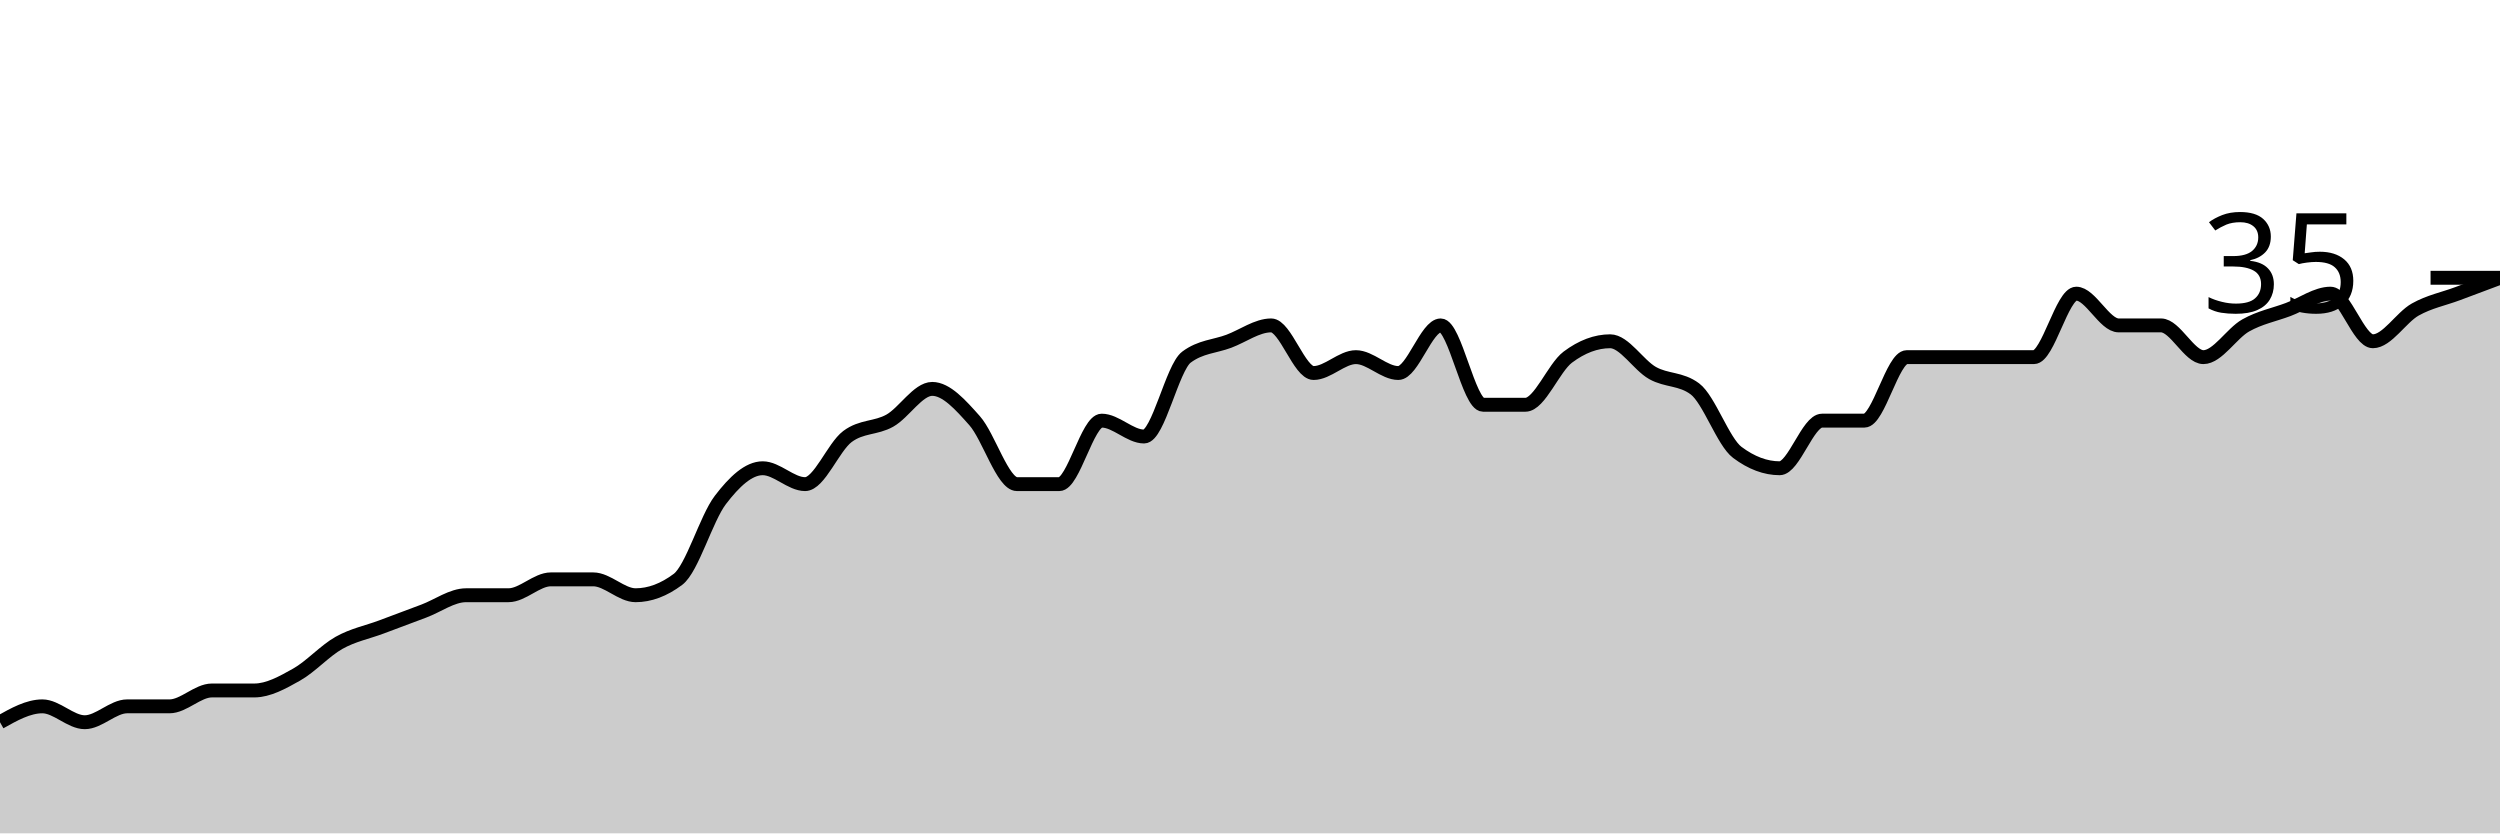
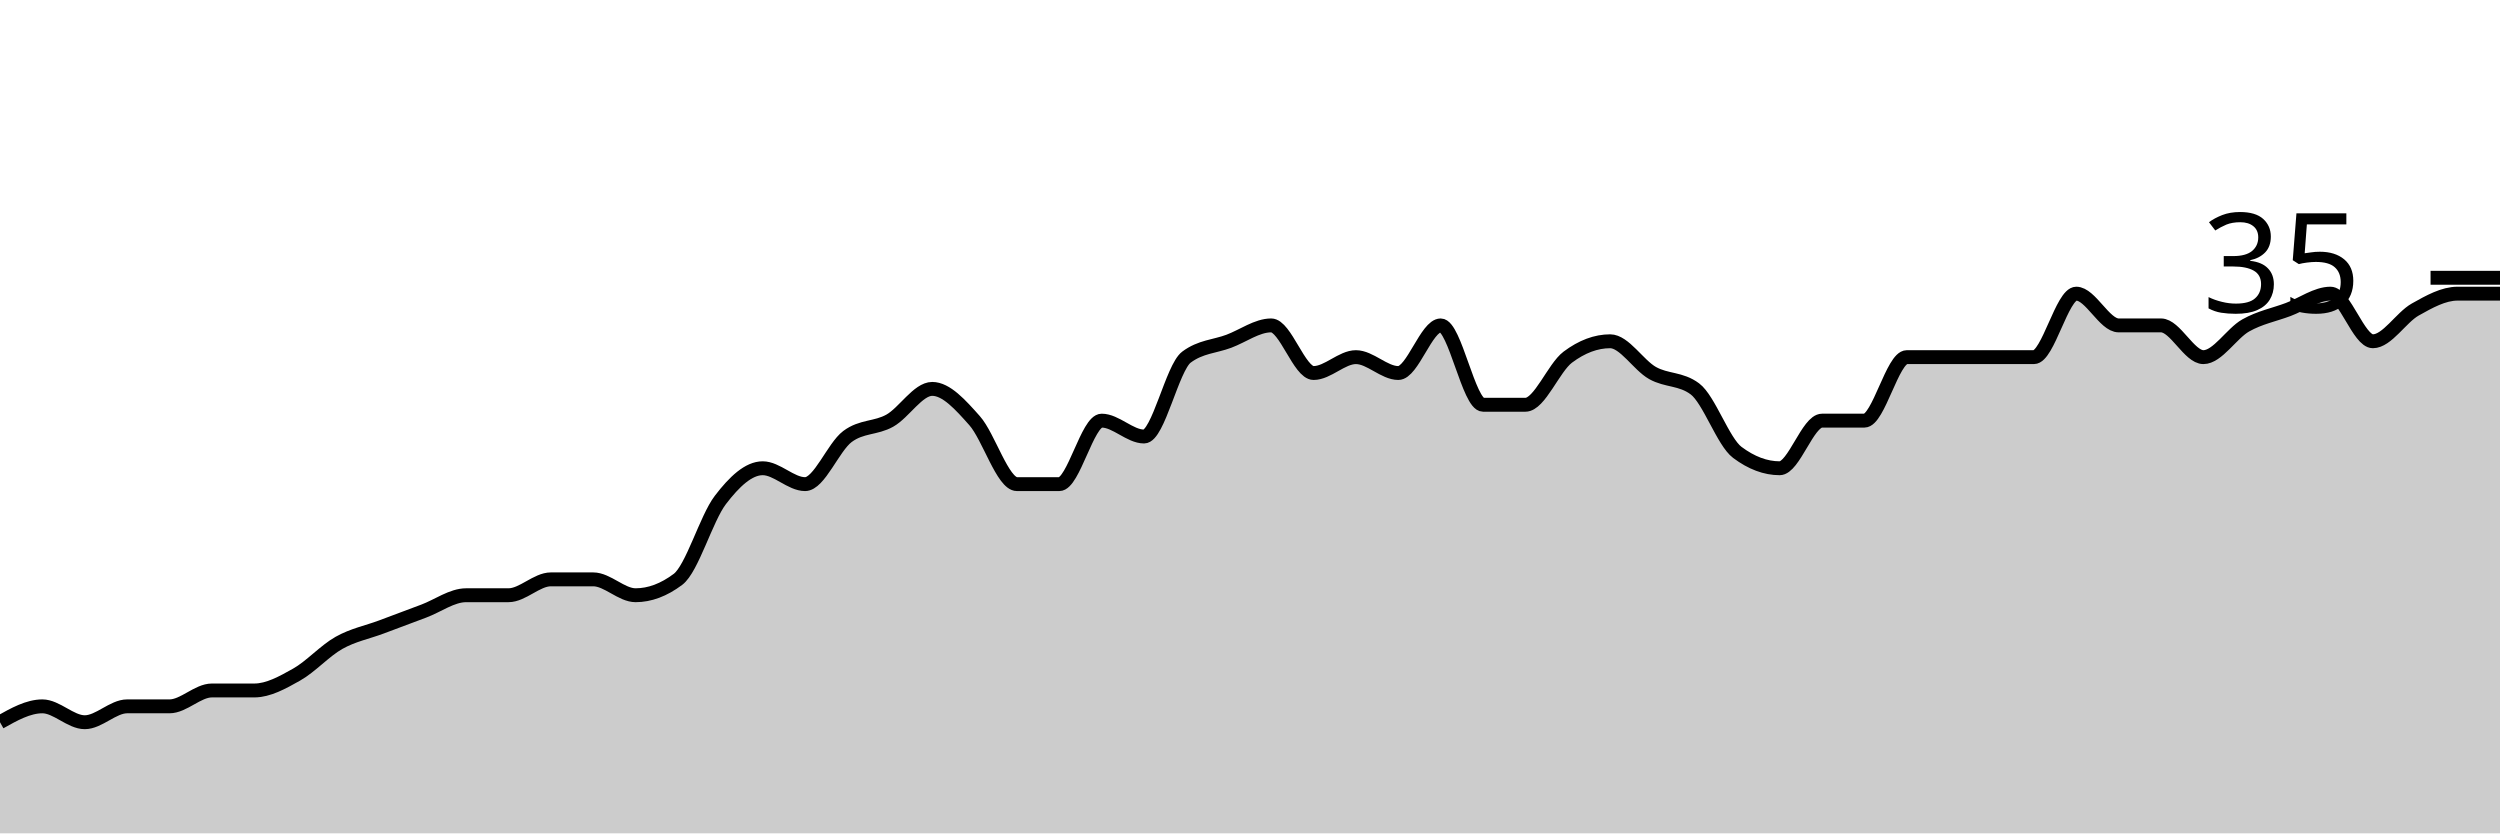
<svg xmlns="http://www.w3.org/2000/svg" viewBox="0 0 180 60">
  <g transform="translate(0,20)">
-     <path class="area" fill="rgba(0, 0, 0, 0.2)" d="M0,32C1.017,31.429,2.034,30.857,3.051,30.857C4.068,30.857,5.085,32,6.102,32C7.119,32,8.136,30.857,9.153,30.857C10.169,30.857,11.186,30.857,12.203,30.857C13.22,30.857,14.237,29.714,15.254,29.714C16.271,29.714,17.288,29.714,18.305,29.714C19.322,29.714,20.339,29.143,21.356,28.571C22.373,28,23.39,26.857,24.407,26.286C25.424,25.714,26.441,25.524,27.458,25.143C28.475,24.762,29.492,24.381,30.508,24C31.525,23.619,32.542,22.857,33.559,22.857C34.576,22.857,35.593,22.857,36.61,22.857C37.627,22.857,38.644,21.714,39.661,21.714C40.678,21.714,41.695,21.714,42.712,21.714C43.729,21.714,44.746,22.857,45.763,22.857C46.78,22.857,47.797,22.476,48.814,21.714C49.831,20.952,50.847,17.333,51.864,16C52.881,14.667,53.898,13.714,54.915,13.714C55.932,13.714,56.949,14.857,57.966,14.857C58.983,14.857,60,12.19,61.017,11.429C62.034,10.667,63.051,10.857,64.068,10.286C65.085,9.714,66.102,8,67.119,8C68.136,8,69.153,9.143,70.169,10.286C71.186,11.429,72.203,14.857,73.22,14.857C74.237,14.857,75.254,14.857,76.271,14.857C77.288,14.857,78.305,10.286,79.322,10.286C80.339,10.286,81.356,11.429,82.373,11.429C83.39,11.429,84.407,6.476,85.424,5.714C86.441,4.952,87.458,4.952,88.475,4.571C89.492,4.19,90.508,3.429,91.525,3.429C92.542,3.429,93.559,6.857,94.576,6.857C95.593,6.857,96.61,5.714,97.627,5.714C98.644,5.714,99.661,6.857,100.678,6.857C101.695,6.857,102.712,3.429,103.729,3.429C104.746,3.429,105.763,9.143,106.78,9.143C107.797,9.143,108.814,9.143,109.831,9.143C110.847,9.143,111.864,6.476,112.881,5.714C113.898,4.952,114.915,4.571,115.932,4.571C116.949,4.571,117.966,6.286,118.983,6.857C120,7.429,121.017,7.238,122.034,8C123.051,8.762,124.068,11.81,125.085,12.571C126.102,13.333,127.119,13.714,128.136,13.714C129.153,13.714,130.169,10.286,131.186,10.286C132.203,10.286,133.22,10.286,134.237,10.286C135.254,10.286,136.271,5.714,137.288,5.714C138.305,5.714,139.322,5.714,140.339,5.714C141.356,5.714,142.373,5.714,143.39,5.714C144.407,5.714,145.424,5.714,146.441,5.714C147.458,5.714,148.475,1.143,149.492,1.143C150.508,1.143,151.525,3.429,152.542,3.429C153.559,3.429,154.576,3.429,155.593,3.429C156.61,3.429,157.627,5.714,158.644,5.714C159.661,5.714,160.678,4,161.695,3.429C162.712,2.857,163.729,2.667,164.746,2.286C165.763,1.905,166.78,1.143,167.797,1.143C168.814,1.143,169.831,4.571,170.847,4.571C171.864,4.571,172.881,2.857,173.898,2.286C174.915,1.714,175.932,1.524,176.949,1.143C177.966,0.762,178.983,0.381,180,0L180,40C178.983,40,177.966,40,176.949,40C175.932,40,174.915,40,173.898,40C172.881,40,171.864,40,170.847,40C169.831,40,168.814,40,167.797,40C166.78,40,165.763,40,164.746,40C163.729,40,162.712,40,161.695,40C160.678,40,159.661,40,158.644,40C157.627,40,156.61,40,155.593,40C154.576,40,153.559,40,152.542,40C151.525,40,150.508,40,149.492,40C148.475,40,147.458,40,146.441,40C145.424,40,144.407,40,143.39,40C142.373,40,141.356,40,140.339,40C139.322,40,138.305,40,137.288,40C136.271,40,135.254,40,134.237,40C133.22,40,132.203,40,131.186,40C130.169,40,129.153,40,128.136,40C127.119,40,126.102,40,125.085,40C124.068,40,123.051,40,122.034,40C121.017,40,120,40,118.983,40C117.966,40,116.949,40,115.932,40C114.915,40,113.898,40,112.881,40C111.864,40,110.847,40,109.831,40C108.814,40,107.797,40,106.78,40C105.763,40,104.746,40,103.729,40C102.712,40,101.695,40,100.678,40C99.661,40,98.644,40,97.627,40C96.61,40,95.593,40,94.576,40C93.559,40,92.542,40,91.525,40C90.508,40,89.492,40,88.475,40C87.458,40,86.441,40,85.424,40C84.407,40,83.39,40,82.373,40C81.356,40,80.339,40,79.322,40C78.305,40,77.288,40,76.271,40C75.254,40,74.237,40,73.22,40C72.203,40,71.186,40,70.169,40C69.153,40,68.136,40,67.119,40C66.102,40,65.085,40,64.068,40C63.051,40,62.034,40,61.017,40C60,40,58.983,40,57.966,40C56.949,40,55.932,40,54.915,40C53.898,40,52.881,40,51.864,40C50.847,40,49.831,40,48.814,40C47.797,40,46.78,40,45.763,40C44.746,40,43.729,40,42.712,40C41.695,40,40.678,40,39.661,40C38.644,40,37.627,40,36.61,40C35.593,40,34.576,40,33.559,40C32.542,40,31.525,40,30.508,40C29.492,40,28.475,40,27.458,40C26.441,40,25.424,40,24.407,40C23.39,40,22.373,40,21.356,40C20.339,40,19.322,40,18.305,40C17.288,40,16.271,40,15.254,40C14.237,40,13.22,40,12.203,40C11.186,40,10.169,40,9.153,40C8.136,40,7.119,40,6.102,40C5.085,40,4.068,40,3.051,40C2.034,40,1.017,40,0,40Z" />
-     <path class="line" stroke="black" fill="none" d="M0,32C1.017,31.429,2.034,30.857,3.051,30.857C4.068,30.857,5.085,32,6.102,32C7.119,32,8.136,30.857,9.153,30.857C10.169,30.857,11.186,30.857,12.203,30.857C13.22,30.857,14.237,29.714,15.254,29.714C16.271,29.714,17.288,29.714,18.305,29.714C19.322,29.714,20.339,29.143,21.356,28.571C22.373,28,23.39,26.857,24.407,26.286C25.424,25.714,26.441,25.524,27.458,25.143C28.475,24.762,29.492,24.381,30.508,24C31.525,23.619,32.542,22.857,33.559,22.857C34.576,22.857,35.593,22.857,36.61,22.857C37.627,22.857,38.644,21.714,39.661,21.714C40.678,21.714,41.695,21.714,42.712,21.714C43.729,21.714,44.746,22.857,45.763,22.857C46.78,22.857,47.797,22.476,48.814,21.714C49.831,20.952,50.847,17.333,51.864,16C52.881,14.667,53.898,13.714,54.915,13.714C55.932,13.714,56.949,14.857,57.966,14.857C58.983,14.857,60,12.19,61.017,11.429C62.034,10.667,63.051,10.857,64.068,10.286C65.085,9.714,66.102,8,67.119,8C68.136,8,69.153,9.143,70.169,10.286C71.186,11.429,72.203,14.857,73.22,14.857C74.237,14.857,75.254,14.857,76.271,14.857C77.288,14.857,78.305,10.286,79.322,10.286C80.339,10.286,81.356,11.429,82.373,11.429C83.39,11.429,84.407,6.476,85.424,5.714C86.441,4.952,87.458,4.952,88.475,4.571C89.492,4.19,90.508,3.429,91.525,3.429C92.542,3.429,93.559,6.857,94.576,6.857C95.593,6.857,96.61,5.714,97.627,5.714C98.644,5.714,99.661,6.857,100.678,6.857C101.695,6.857,102.712,3.429,103.729,3.429C104.746,3.429,105.763,9.143,106.78,9.143C107.797,9.143,108.814,9.143,109.831,9.143C110.847,9.143,111.864,6.476,112.881,5.714C113.898,4.952,114.915,4.571,115.932,4.571C116.949,4.571,117.966,6.286,118.983,6.857C120,7.429,121.017,7.238,122.034,8C123.051,8.762,124.068,11.81,125.085,12.571C126.102,13.333,127.119,13.714,128.136,13.714C129.153,13.714,130.169,10.286,131.186,10.286C132.203,10.286,133.22,10.286,134.237,10.286C135.254,10.286,136.271,5.714,137.288,5.714C138.305,5.714,139.322,5.714,140.339,5.714C141.356,5.714,142.373,5.714,143.39,5.714C144.407,5.714,145.424,5.714,146.441,5.714C147.458,5.714,148.475,1.143,149.492,1.143C150.508,1.143,151.525,3.429,152.542,3.429C153.559,3.429,154.576,3.429,155.593,3.429C156.61,3.429,157.627,5.714,158.644,5.714C159.661,5.714,160.678,4,161.695,3.429C162.712,2.857,163.729,2.667,164.746,2.286C165.763,1.905,166.78,1.143,167.797,1.143C168.814,1.143,169.831,4.571,170.847,4.571C171.864,4.571,172.881,2.857,173.898,2.286C174.915,1.714,175.932,1.524,176.949,1.143C177.966,0.762,178.983,0.381,180,0" />
+     <path class="area" fill="rgba(0, 0, 0, 0.2)" d="M0,32C1.017,31.429,2.034,30.857,3.051,30.857C4.068,30.857,5.085,32,6.102,32C7.119,32,8.136,30.857,9.153,30.857C10.169,30.857,11.186,30.857,12.203,30.857C13.22,30.857,14.237,29.714,15.254,29.714C16.271,29.714,17.288,29.714,18.305,29.714C19.322,29.714,20.339,29.143,21.356,28.571C22.373,28,23.39,26.857,24.407,26.286C25.424,25.714,26.441,25.524,27.458,25.143C28.475,24.762,29.492,24.381,30.508,24C31.525,23.619,32.542,22.857,33.559,22.857C34.576,22.857,35.593,22.857,36.61,22.857C37.627,22.857,38.644,21.714,39.661,21.714C40.678,21.714,41.695,21.714,42.712,21.714C43.729,21.714,44.746,22.857,45.763,22.857C46.78,22.857,47.797,22.476,48.814,21.714C49.831,20.952,50.847,17.333,51.864,16C52.881,14.667,53.898,13.714,54.915,13.714C55.932,13.714,56.949,14.857,57.966,14.857C58.983,14.857,60,12.19,61.017,11.429C62.034,10.667,63.051,10.857,64.068,10.286C65.085,9.714,66.102,8,67.119,8C68.136,8,69.153,9.143,70.169,10.286C71.186,11.429,72.203,14.857,73.22,14.857C74.237,14.857,75.254,14.857,76.271,14.857C77.288,14.857,78.305,10.286,79.322,10.286C80.339,10.286,81.356,11.429,82.373,11.429C83.39,11.429,84.407,6.476,85.424,5.714C86.441,4.952,87.458,4.952,88.475,4.571C89.492,4.19,90.508,3.429,91.525,3.429C92.542,3.429,93.559,6.857,94.576,6.857C95.593,6.857,96.61,5.714,97.627,5.714C98.644,5.714,99.661,6.857,100.678,6.857C101.695,6.857,102.712,3.429,103.729,3.429C104.746,3.429,105.763,9.143,106.78,9.143C107.797,9.143,108.814,9.143,109.831,9.143C110.847,9.143,111.864,6.476,112.881,5.714C113.898,4.952,114.915,4.571,115.932,4.571C116.949,4.571,117.966,6.286,118.983,6.857C120,7.429,121.017,7.238,122.034,8C123.051,8.762,124.068,11.81,125.085,12.571C126.102,13.333,127.119,13.714,128.136,13.714C129.153,13.714,130.169,10.286,131.186,10.286C132.203,10.286,133.22,10.286,134.237,10.286C135.254,10.286,136.271,5.714,137.288,5.714C138.305,5.714,139.322,5.714,140.339,5.714C141.356,5.714,142.373,5.714,143.39,5.714C144.407,5.714,145.424,5.714,146.441,5.714C147.458,5.714,148.475,1.143,149.492,1.143C150.508,1.143,151.525,3.429,152.542,3.429C153.559,3.429,154.576,3.429,155.593,3.429C156.61,3.429,157.627,5.714,158.644,5.714C159.661,5.714,160.678,4,161.695,3.429C162.712,2.857,163.729,2.667,164.746,2.286C165.763,1.905,166.78,1.143,167.797,1.143C168.814,1.143,169.831,4.571,170.847,4.571C171.864,4.571,172.881,2.857,173.898,2.286C174.915,1.714,175.932,1.143,176.949,1.143C177.966,1.143,178.983,1.143,180,1.143L180,40C178.983,40,177.966,40,176.949,40C175.932,40,174.915,40,173.898,40C172.881,40,171.864,40,170.847,40C169.831,40,168.814,40,167.797,40C166.78,40,165.763,40,164.746,40C163.729,40,162.712,40,161.695,40C160.678,40,159.661,40,158.644,40C157.627,40,156.61,40,155.593,40C154.576,40,153.559,40,152.542,40C151.525,40,150.508,40,149.492,40C148.475,40,147.458,40,146.441,40C145.424,40,144.407,40,143.39,40C142.373,40,141.356,40,140.339,40C139.322,40,138.305,40,137.288,40C136.271,40,135.254,40,134.237,40C133.22,40,132.203,40,131.186,40C130.169,40,129.153,40,128.136,40C127.119,40,126.102,40,125.085,40C124.068,40,123.051,40,122.034,40C121.017,40,120,40,118.983,40C117.966,40,116.949,40,115.932,40C114.915,40,113.898,40,112.881,40C111.864,40,110.847,40,109.831,40C108.814,40,107.797,40,106.78,40C105.763,40,104.746,40,103.729,40C102.712,40,101.695,40,100.678,40C99.661,40,98.644,40,97.627,40C96.61,40,95.593,40,94.576,40C93.559,40,92.542,40,91.525,40C90.508,40,89.492,40,88.475,40C87.458,40,86.441,40,85.424,40C84.407,40,83.39,40,82.373,40C81.356,40,80.339,40,79.322,40C78.305,40,77.288,40,76.271,40C75.254,40,74.237,40,73.22,40C72.203,40,71.186,40,70.169,40C69.153,40,68.136,40,67.119,40C66.102,40,65.085,40,64.068,40C63.051,40,62.034,40,61.017,40C60,40,58.983,40,57.966,40C56.949,40,55.932,40,54.915,40C53.898,40,52.881,40,51.864,40C50.847,40,49.831,40,48.814,40C47.797,40,46.78,40,45.763,40C44.746,40,43.729,40,42.712,40C41.695,40,40.678,40,39.661,40C38.644,40,37.627,40,36.61,40C35.593,40,34.576,40,33.559,40C32.542,40,31.525,40,30.508,40C29.492,40,28.475,40,27.458,40C26.441,40,25.424,40,24.407,40C23.39,40,22.373,40,21.356,40C20.339,40,19.322,40,18.305,40C17.288,40,16.271,40,15.254,40C14.237,40,13.22,40,12.203,40C11.186,40,10.169,40,9.153,40C8.136,40,7.119,40,6.102,40C5.085,40,4.068,40,3.051,40C2.034,40,1.017,40,0,40Z" />
+     <path class="line" stroke="black" fill="none" d="M0,32C1.017,31.429,2.034,30.857,3.051,30.857C4.068,30.857,5.085,32,6.102,32C7.119,32,8.136,30.857,9.153,30.857C10.169,30.857,11.186,30.857,12.203,30.857C13.22,30.857,14.237,29.714,15.254,29.714C16.271,29.714,17.288,29.714,18.305,29.714C19.322,29.714,20.339,29.143,21.356,28.571C22.373,28,23.39,26.857,24.407,26.286C25.424,25.714,26.441,25.524,27.458,25.143C28.475,24.762,29.492,24.381,30.508,24C31.525,23.619,32.542,22.857,33.559,22.857C34.576,22.857,35.593,22.857,36.61,22.857C37.627,22.857,38.644,21.714,39.661,21.714C40.678,21.714,41.695,21.714,42.712,21.714C43.729,21.714,44.746,22.857,45.763,22.857C46.78,22.857,47.797,22.476,48.814,21.714C49.831,20.952,50.847,17.333,51.864,16C52.881,14.667,53.898,13.714,54.915,13.714C55.932,13.714,56.949,14.857,57.966,14.857C58.983,14.857,60,12.19,61.017,11.429C62.034,10.667,63.051,10.857,64.068,10.286C65.085,9.714,66.102,8,67.119,8C68.136,8,69.153,9.143,70.169,10.286C71.186,11.429,72.203,14.857,73.22,14.857C74.237,14.857,75.254,14.857,76.271,14.857C77.288,14.857,78.305,10.286,79.322,10.286C80.339,10.286,81.356,11.429,82.373,11.429C83.39,11.429,84.407,6.476,85.424,5.714C86.441,4.952,87.458,4.952,88.475,4.571C89.492,4.19,90.508,3.429,91.525,3.429C92.542,3.429,93.559,6.857,94.576,6.857C95.593,6.857,96.61,5.714,97.627,5.714C98.644,5.714,99.661,6.857,100.678,6.857C101.695,6.857,102.712,3.429,103.729,3.429C104.746,3.429,105.763,9.143,106.78,9.143C107.797,9.143,108.814,9.143,109.831,9.143C110.847,9.143,111.864,6.476,112.881,5.714C113.898,4.952,114.915,4.571,115.932,4.571C116.949,4.571,117.966,6.286,118.983,6.857C120,7.429,121.017,7.238,122.034,8C123.051,8.762,124.068,11.81,125.085,12.571C126.102,13.333,127.119,13.714,128.136,13.714C129.153,13.714,130.169,10.286,131.186,10.286C132.203,10.286,133.22,10.286,134.237,10.286C135.254,10.286,136.271,5.714,137.288,5.714C138.305,5.714,139.322,5.714,140.339,5.714C141.356,5.714,142.373,5.714,143.39,5.714C144.407,5.714,145.424,5.714,146.441,5.714C147.458,5.714,148.475,1.143,149.492,1.143C150.508,1.143,151.525,3.429,152.542,3.429C153.559,3.429,154.576,3.429,155.593,3.429C156.61,3.429,157.627,5.714,158.644,5.714C159.661,5.714,160.678,4,161.695,3.429C162.712,2.857,163.729,2.667,164.746,2.286C165.763,1.905,166.78,1.143,167.797,1.143C168.814,1.143,169.831,4.571,170.847,4.571C171.864,4.571,172.881,2.857,173.898,2.286C174.915,1.714,175.932,1.143,176.949,1.143C177.966,1.143,178.983,1.143,180,1.143" />
    <path class="axis-ceiling" stroke-width="1" stroke="black" fill="none" d="M175,0L180,0" />
    <text class="axis-ceiling-label" font-family="sans-serif" text-anchor="end" font-size="10px" x="170" y="2.5">35</text>
  </g>
</svg>
